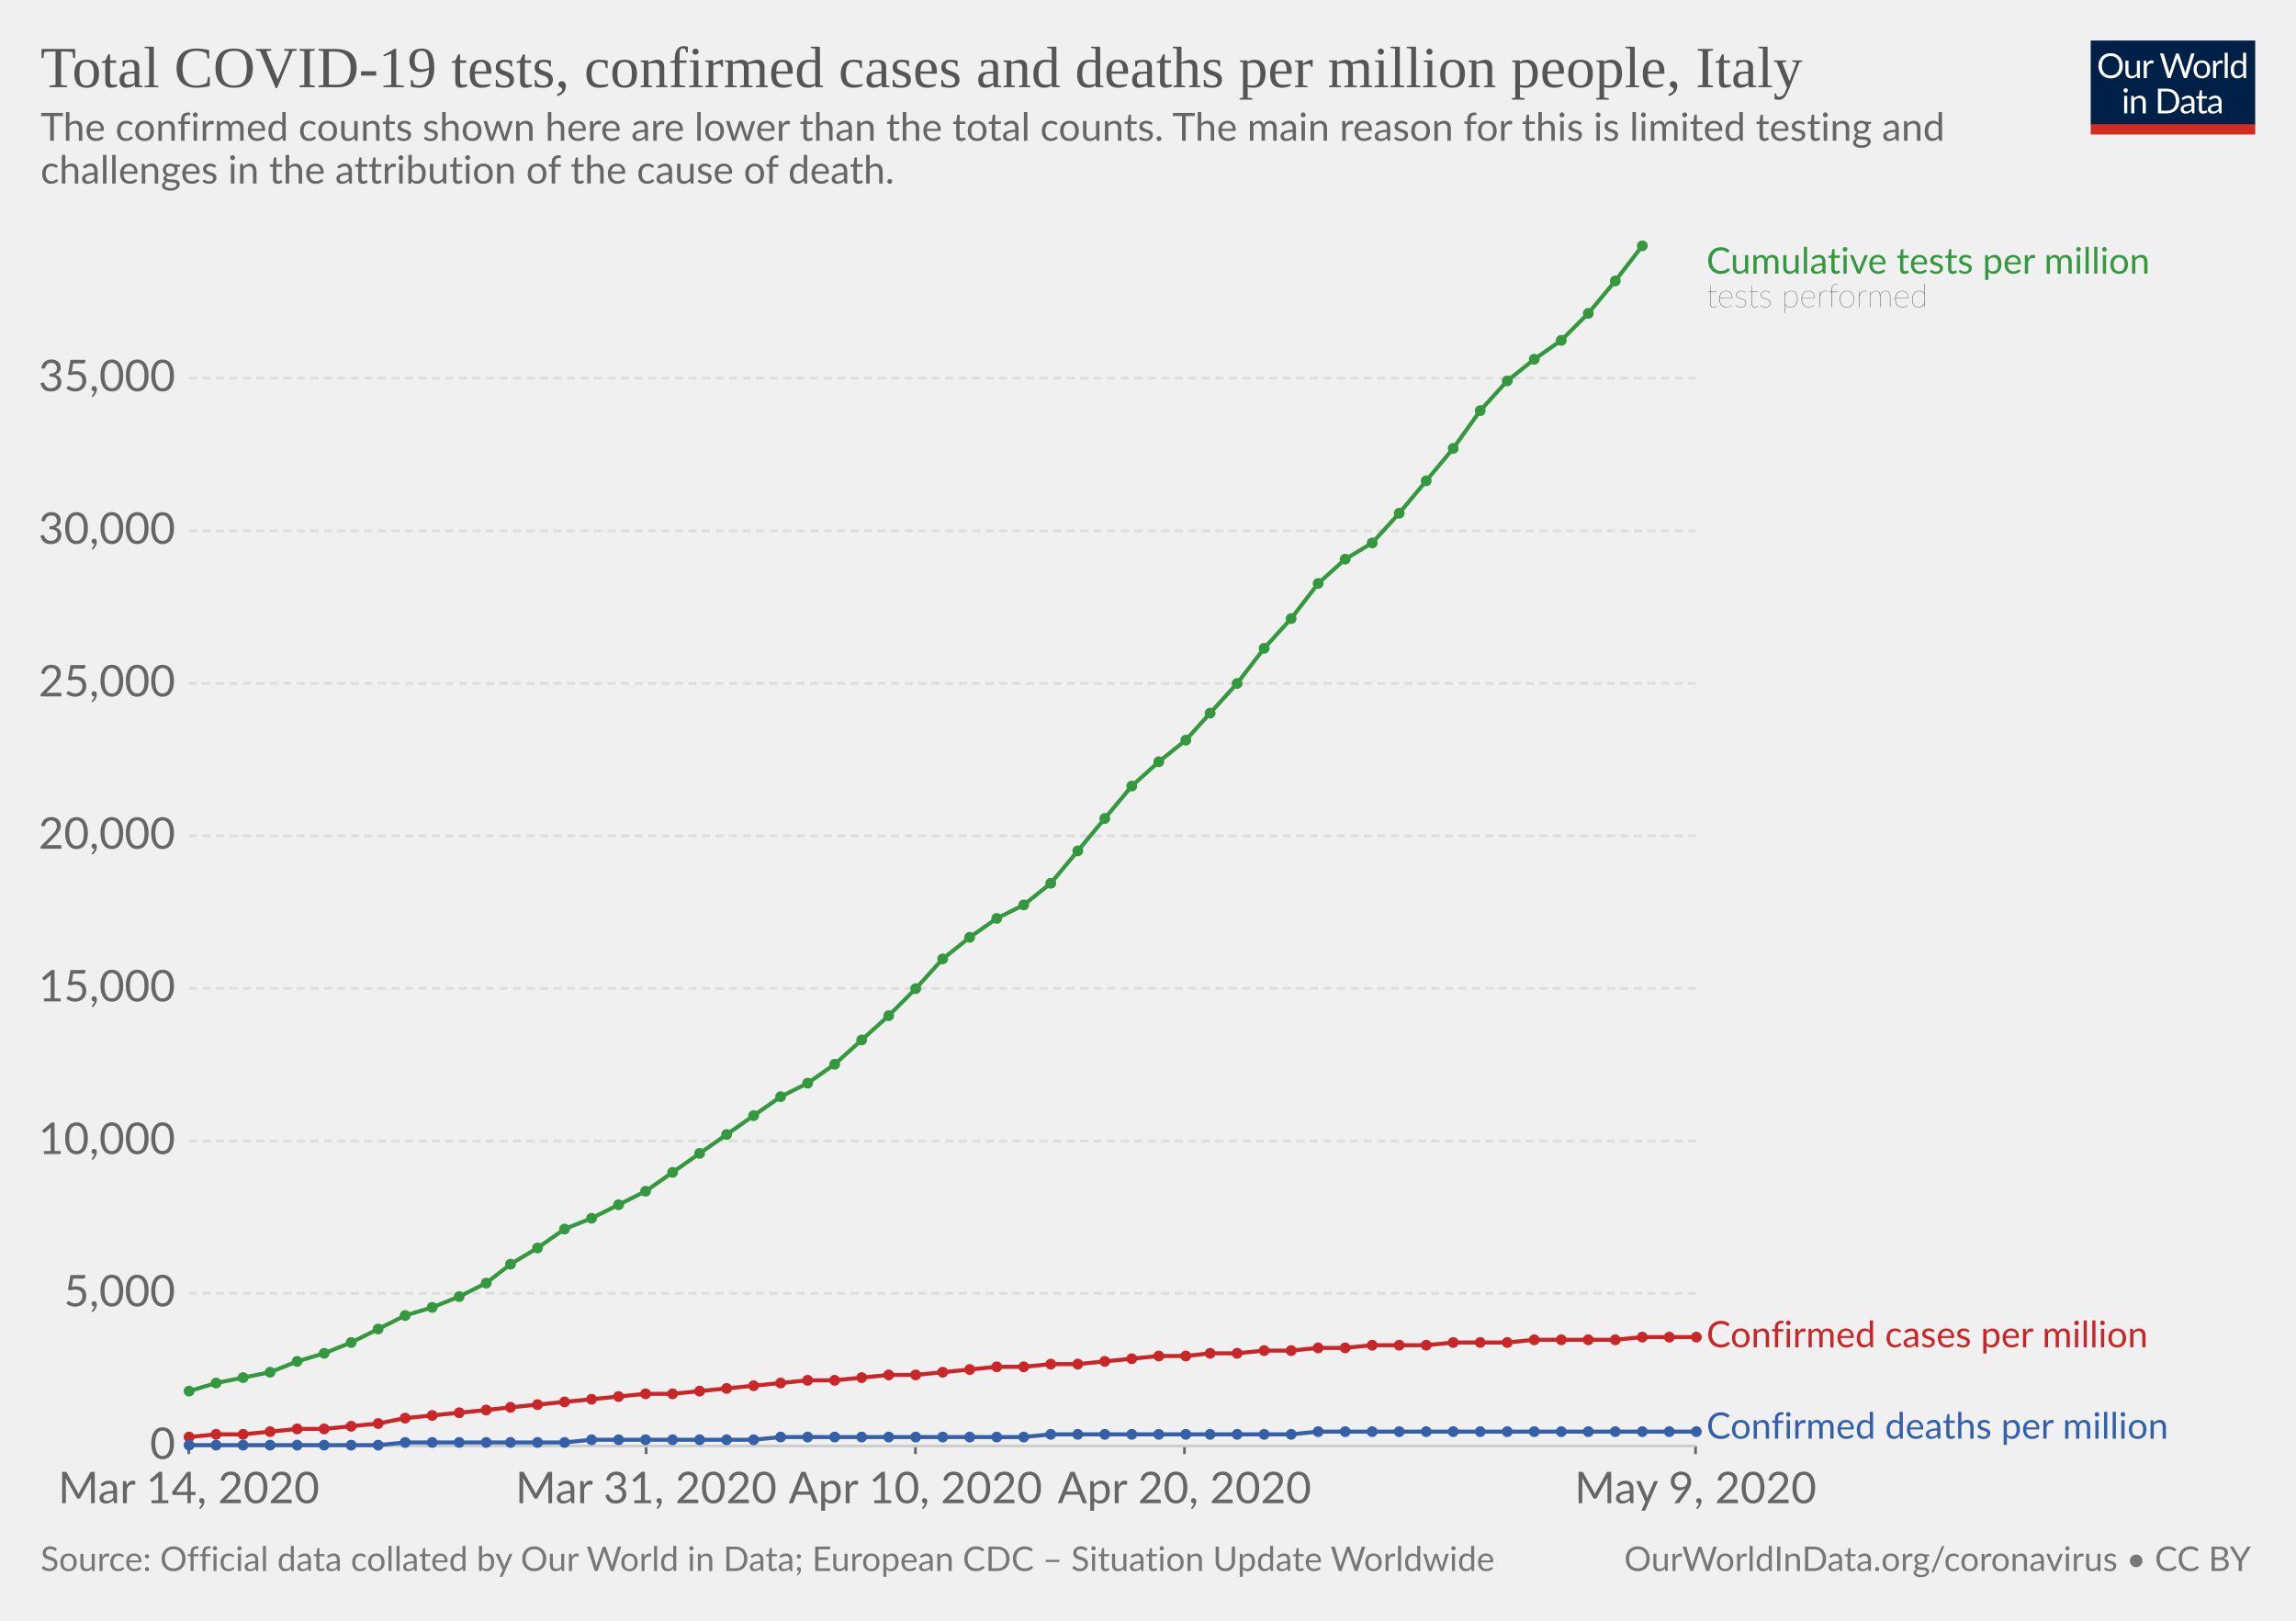
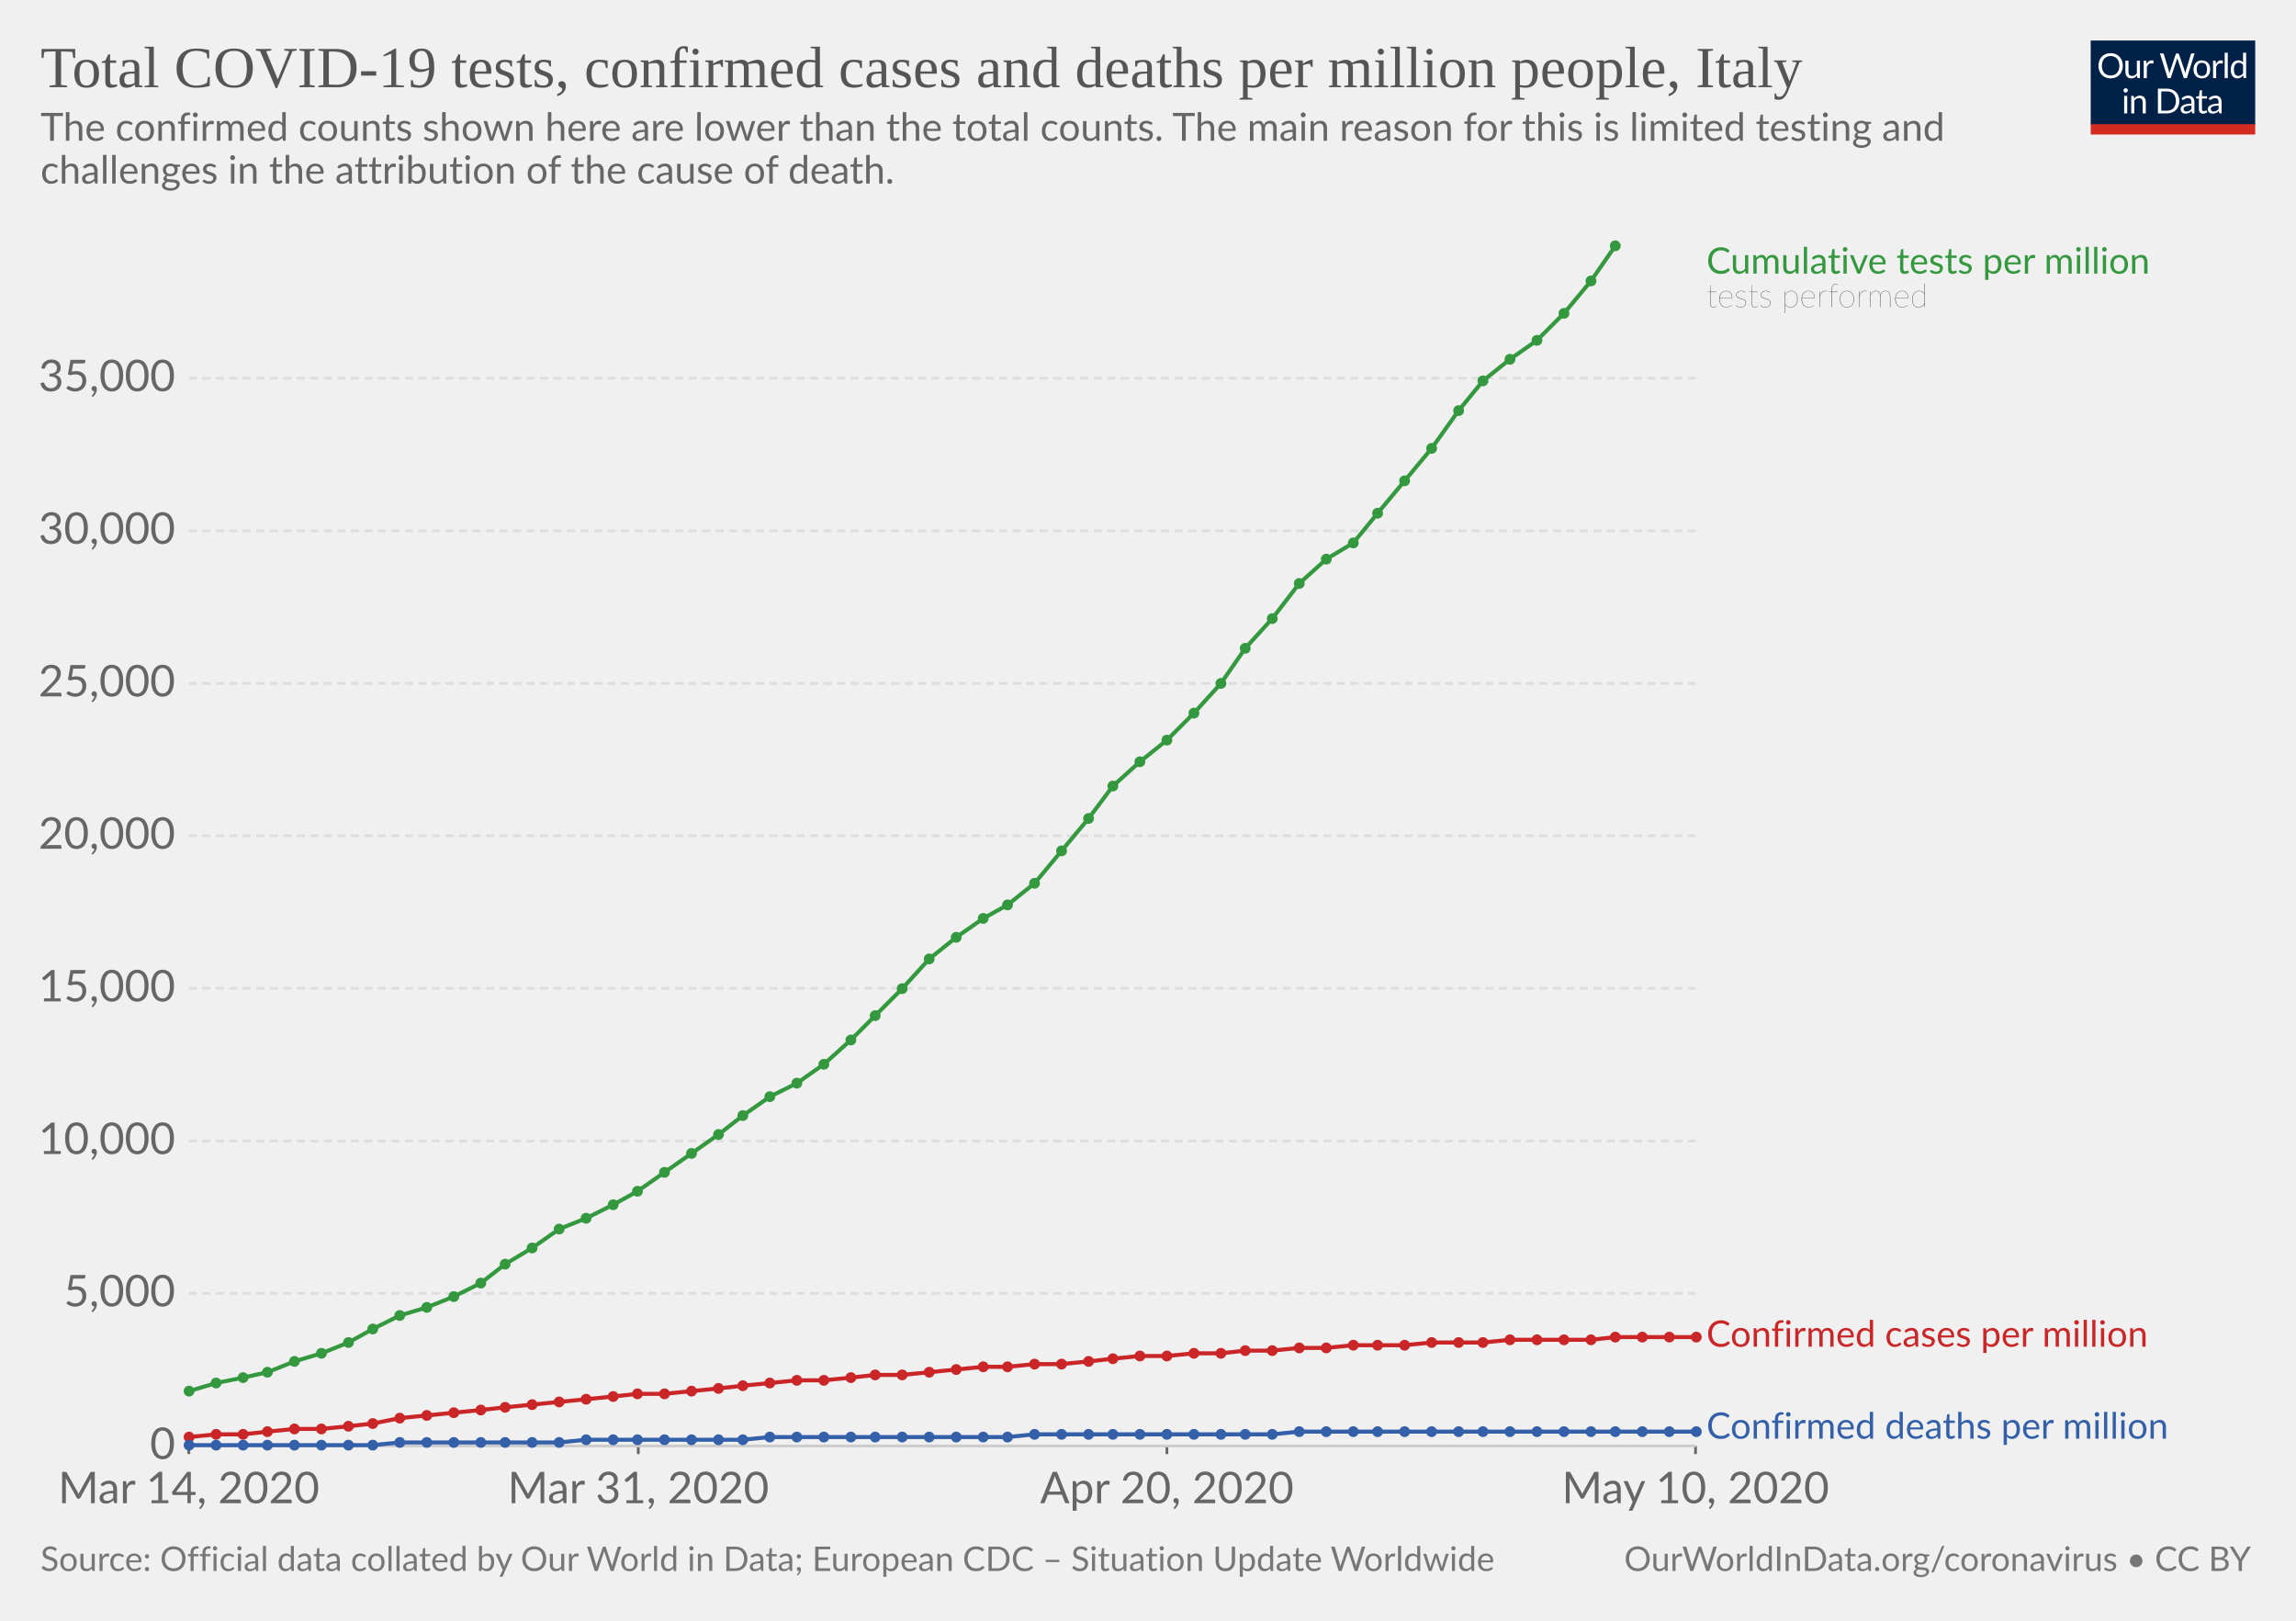
<svg xmlns="http://www.w3.org/2000/svg" version="1.1" style="background-color:#fff;-webkit-font-smoothing:antialiased" width="850" height="600" viewBox="0 0 850 600" font-family="Lato,'Helvetica Neue',Helvetica,Arial,sans-serif" font-size="18" text-rendering="optimizeLegibility">
  <g class="HeaderView">
    <g transform="matrix(.29 0 0 .29 774 15)">
      <svg width="210" height="120" viewBox="0 0 210 120" fill="none">
        <g clip-path="url(#clip0)">
          <path d="M0 0h210v107.89H0V0z" fill="#002147" />
          <path d="M40.98 32.25c0 2.36-.38 4.53-1.12 6.51a14.26 14.26 0 01-8.1 8.4c-1.9.78-4.02 1.17-6.34 1.17-2.31 0-4.42-.39-6.33-1.17a14.31 14.31 0 01-8.08-8.4 18.29 18.29 0 01-1.12-6.51c0-2.36.38-4.53 1.12-6.5.75-1.97 1.8-3.67 3.17-5.1 1.37-1.43 3-2.55 4.9-3.34 1.92-.8 4.03-1.19 6.34-1.19 2.32 0 4.43.4 6.34 1.19 1.92.8 3.56 1.9 4.93 3.34a14.87 14.87 0 013.17 5.1 18.1 18.1 0 011.12 6.5zm-4.38 0c0-1.94-.26-3.68-.8-5.22a10.91 10.91 0 00-2.24-3.89 9.68 9.68 0 00-3.52-2.46 11.95 11.95 0 00-4.62-.86c-1.68 0-3.21.28-4.6.86a9.88 9.88 0 00-3.54 2.46 10.91 10.91 0 00-2.24 3.9c-.53 1.53-.8 3.27-.8 5.2 0 1.94.27 3.68.8 5.22a11.17 11.17 0 002.24 3.9 10.01 10.01 0 003.55 2.44c1.38.56 2.9.83 4.6.83 1.7 0 3.24-.27 4.61-.83a9.8 9.8 0 003.52-2.44 11.17 11.17 0 002.25-3.9c.53-1.54.8-3.28.8-5.21zm26.22-6.54V48H60.5c-.56 0-.9-.27-1.05-.81l-.31-2.4a12.45 12.45 0 01-3.26 2.6c-1.2.64-2.58.96-4.13.96-1.22 0-2.3-.2-3.24-.6a6.52 6.52 0 01-2.33-1.7 7.37 7.37 0 01-1.43-2.67c-.3-1.04-.46-2.2-.46-3.45V25.7h3.91v14.22c0 1.68.38 2.99 1.15 3.91.77.93 1.96 1.39 3.54 1.39 1.16 0 2.24-.27 3.23-.82a10.42 10.42 0 002.8-2.28V25.7h3.91zm8.61 4.47a9.94 9.94 0 012.6-3.56 5.64 5.64 0 013.76-1.3c.47 0 .92.05 1.34.15.44.1.83.27 1.17.49L80 28.88c-.09.37-.3.55-.66.55-.2 0-.5-.04-.9-.13a6.21 6.21 0 00-3.24.18c-.54.2-1.03.5-1.47.92-.42.4-.81.9-1.17 1.5-.33.58-.64 1.26-.92 2.02V48h-3.94V25.71h2.25c.42 0 .72.08.88.25.16.16.27.44.33.83l.26 3.39zm61.16-13.7L122.75 48h-3.82l-7.99-24.05a21.95 21.95 0 01-.42-1.58 38.36 38.36 0 01-.44 1.58L102.05 48h-3.83L88.4 16.47h3.54c.38 0 .7.1.95.29.26.2.43.43.5.73l6.52 21.9c.1.4.2.83.28 1.28.1.46.2.94.29 1.46l.3-1.46c.12-.47.25-.9.38-1.27l7.41-21.91c.1-.25.26-.48.51-.69.27-.22.58-.33.95-.33h1.23c.38 0 .69.1.92.29.24.2.41.43.53.73l7.4 21.9a28.4 28.4 0 01.68 2.62 29.52 29.52 0 01.52-2.61l6.54-21.91c.07-.27.23-.5.48-.7.27-.21.58-.32.95-.32h3.32zm9.35 8.88c1.63 0 3.1.27 4.4.82a9.43 9.43 0 015.46 5.94c.5 1.4.74 2.98.74 4.73 0 1.76-.25 3.34-.74 4.75a9.43 9.43 0 01-5.46 5.92c-1.3.52-2.77.79-4.4.79-1.64 0-3.12-.27-4.44-.8a9.42 9.42 0 01-3.35-2.3c-.92-1-1.63-2.2-2.13-3.61-.49-1.41-.73-3-.73-4.75s.24-3.33.73-4.73c.5-1.43 1.2-2.64 2.13-3.63.93-1 2.04-1.77 3.35-2.31 1.32-.55 2.8-.82 4.44-.82zm0 19.89c2.2 0 3.84-.73 4.93-2.2 1.08-1.48 1.63-3.54 1.63-6.18 0-2.66-.55-4.72-1.63-6.2-1.09-1.49-2.73-2.23-4.93-2.23-1.12 0-2.09.2-2.93.57-.82.39-1.5.94-2.06 1.65-.55.72-.96 1.61-1.24 2.67-.26 1.04-.4 2.22-.4 3.54 0 2.64.55 4.7 1.64 6.18 1.1 1.47 2.76 2.2 4.99 2.2zm17.97-15.07a9.94 9.94 0 012.6-3.56 5.64 5.64 0 013.76-1.3c.47 0 .91.05 1.34.15.44.1.83.27 1.16.49l-.28 2.92c-.09.37-.31.55-.66.55-.2 0-.5-.04-.9-.13a6.2 6.2 0 00-3.24.18c-.54.2-1.03.5-1.47.92-.43.4-.82.9-1.17 1.5a13.1 13.1 0 00-.92 2.02V48h-3.94V25.71h2.24c.43 0 .72.08.88.25.17.16.28.44.33.83l.27 3.39zm15.04-14.59V48h-3.92V15.6h3.92zm19.55 15.43a6.22 6.22 0 00-2.38-2.05 6.7 6.7 0 00-2.86-.6c-2.07 0-3.66.75-4.77 2.23-1.12 1.48-1.68 3.6-1.68 6.33 0 1.46.13 2.7.38 3.74a7.29 7.29 0 001.1 2.56 4.35 4.35 0 001.78 1.45c.7.3 1.5.46 2.4.46 1.29 0 2.41-.3 3.36-.88a9.6 9.6 0 002.67-2.49V31.02zm3.91-15.43V48h-2.33c-.56 0-.9-.27-1.06-.81l-.35-2.71a12.13 12.13 0 01-3.25 2.77 8.28 8.28 0 01-4.23 1.06 7.31 7.31 0 01-6.14-2.9c-.73-.96-1.3-2.15-1.69-3.57a18.35 18.35 0 01.07-9.48 11.29 11.29 0 011.89-3.7 8.7 8.7 0 017.06-3.34 7.96 7.96 0 016.12 2.62V15.59h3.91zM46.61 70.71V93H42.7V70.71h3.91zm.84-7c0 .39-.08.75-.24 1.09-.15.32-.35.61-.62.88-.25.25-.55.44-.9.59a2.67 2.67 0 01-2.16 0 2.9 2.9 0 01-1.45-1.47 2.67 2.67 0 010-2.16c.15-.35.35-.65.6-.9.25-.27.53-.47.85-.62a2.67 2.67 0 012.16 0c.35.15.65.35.9.62.27.25.47.55.62.9.16.34.24.7.24 1.08zm7.97 10.24c.49-.54 1-1.04 1.54-1.48a9.85 9.85 0 013.66-1.84 8.96 8.96 0 015.43.35c.94.4 1.72.97 2.33 1.71.63.74 1.11 1.62 1.43 2.67.32 1.04.49 2.19.49 3.45V93h-3.94V78.81c0-1.69-.4-3-1.17-3.92-.76-.93-1.93-1.4-3.5-1.4-1.15 0-2.24.27-3.25.83-1 .56-1.92 1.31-2.77 2.27V93h-3.94V70.71h2.35c.56 0 .9.28 1.04.82l.3 2.42zm57.7 3.3c0 2.36-.37 4.5-1.11 6.44a14.3 14.3 0 01-3.17 4.98c-1.37 1.37-3 2.45-4.93 3.2-1.9.76-4.02 1.13-6.33 1.13H85.8V61.47h11.77c2.31 0 4.42.39 6.33 1.15a13.8 13.8 0 018.1 8.18 17.75 17.75 0 011.12 6.45zm-4.37 0c0-1.94-.26-3.67-.8-5.2a10.94 10.94 0 00-2.23-3.87 9.57 9.57 0 00-3.53-2.42 12.23 12.23 0 00-4.61-.83h-7.5v24.62h7.5c1.7 0 3.24-.28 4.61-.84a9.7 9.7 0 003.53-2.4 10.94 10.94 0 002.24-3.87c.53-1.53.8-3.26.8-5.2zm19.8 5.72c-1.8.06-3.34.2-4.62.44-1.26.22-2.3.51-3.1.88-.8.36-1.37.8-1.74 1.3-.35.5-.53 1.05-.53 1.67 0 .58.1 1.1.3 1.52a3 3 0 00.76 1.05c.34.27.73.46 1.17.6.45.11.94.17 1.45.17a7.28 7.28 0 003.5-.81 11.95 11.95 0 002.82-2.2v-4.62zm-12.65-9.11a12.73 12.73 0 013.98-2.66c1.43-.59 3-.88 4.73-.88 1.25 0 2.36.2 3.33.61a6.81 6.81 0 013.94 4.38c.33 1.04.5 2.19.5 3.43V93h-1.74a1.8 1.8 0 01-.88-.18c-.2-.13-.36-.38-.48-.74l-.44-2.12c-.59.55-1.16 1.03-1.72 1.46a9.48 9.48 0 01-3.74 1.7c-.69.15-1.46.23-2.3.23-.87 0-1.69-.12-2.45-.35a5.34 5.34 0 01-3.34-2.93 6.64 6.64 0 01-.49-2.64c0-.88.25-1.72.73-2.53a6.33 6.33 0 012.35-2.17c1.09-.63 2.5-1.15 4.25-1.54 1.75-.41 3.89-.65 6.42-.7v-1.75c0-1.73-.37-3.03-1.12-3.91-.75-.9-1.84-1.34-3.28-1.34-.97 0-1.78.12-2.44.37-.64.23-1.2.5-1.7.81l-1.23.82c-.33.23-.67.35-1 .35-.27 0-.5-.07-.69-.2a2.1 2.1 0 01-.48-.53l-.7-1.25zm27.67 19.5c-1.76 0-3.12-.5-4.07-1.48-.94-.98-1.41-2.4-1.41-4.25V74h-2.68a.9.9 0 01-.6-.2c-.16-.14-.24-.36-.24-.66v-1.56l3.65-.46.9-6.89c.05-.22.14-.4.29-.52a.88.88 0 01.62-.22H142v7.67h6.44V74h-6.44v13.38c0 .94.22 1.63.68 2.09.45.45 1.04.68 1.76.68a3.21 3.21 0 001.85-.53l.55-.35c.16-.12.3-.18.41-.18.2 0 .4.13.55.38l1.15 1.87a7.45 7.45 0 01-2.44 1.5c-.96.35-1.94.52-2.95.52zm19.68-10.4c-1.8.07-3.34.21-4.62.45-1.26.22-2.3.51-3.1.88-.8.36-1.37.8-1.74 1.3-.35.5-.53 1.05-.53 1.67 0 .58.1 1.1.3 1.52.18.42.44.77.76 1.05.34.27.73.46 1.17.6.45.11.94.17 1.45.17a7.3 7.3 0 003.5-.81 12.04 12.04 0 002.82-2.2v-4.62zm-12.65-9.1a12.72 12.72 0 013.99-2.66c1.42-.59 3-.88 4.72-.88 1.25 0 2.36.2 3.33.61a6.81 6.81 0 013.94 4.38c.33 1.04.5 2.19.5 3.43V93h-1.74a1.8 1.8 0 01-.88-.18c-.2-.13-.36-.38-.48-.74l-.44-2.12c-.59.55-1.16 1.03-1.72 1.46a9.48 9.48 0 01-3.74 1.7c-.69.15-1.46.23-2.3.23-.87 0-1.69-.12-2.45-.35a5.33 5.33 0 01-3.34-2.93 6.62 6.62 0 01-.49-2.64c0-.88.25-1.72.73-2.53a6.33 6.33 0 012.35-2.17c1.09-.63 2.5-1.15 4.25-1.54 1.74-.41 3.89-.65 6.42-.7v-1.75c0-1.73-.37-3.03-1.12-3.91-.75-.9-1.84-1.34-3.28-1.34-.97 0-1.78.12-2.44.37-.64.23-1.2.5-1.7.81-.46.3-.87.57-1.22.82-.34.23-.68.35-1.02.35-.26 0-.49-.07-.68-.2-.19-.14-.35-.32-.48-.53l-.7-1.25z" fill="#fff" />
          <path fill="#D42B21" d="M0 106.79h210V120H0z" />
        </g>
        <defs>
          <clipPath id="clip0">
            <path fill="#fff" d="M0 0h210v120H0z" />
          </clipPath>
        </defs>
      </svg>
    </g>
    <a href="https://ourworldindata.org/grapher/covid-tests-cases-deaths-per-million" target="_blank" font-family="&quot;Playfair Display&quot;,Georgia,&quot;Times New Roman&quot;,serif">
      <text font-size="21.6" x="15" y="32.3" fill="#555">
        <tspan x="15" y="32.28">Total COVID-19 tests, confirmed cases and deaths per million people, Italy</tspan>
      </text>
    </a>
    <text font-size="14.4" x="15" y="52.1" fill="#666">
      <tspan x="15" y="52.12">The confirmed counts shown here are lower than the total counts. The main reason for this is limited testing and</tspan>
      <tspan x="15" y="67.96">challenges in the attribution of the cause of death.</tspan>
    </text>
  </g>
  <g class="LineChart">
    <defs>
      <clipPath id="a">
        <path d="M59.9 0h830v932h-830z" />
      </clipPath>
    </defs>
    <g class="AxisBoxView">
      <g class="HorizontalAxis">
-         <path stroke="#666" d="M69.9 535.3v3M239.2 535.3v3M338.9 535.3v3M438.5 535.3v3M627.7 535.3v3" />
+         <path stroke="#666" d="M69.9 535.3v3M236.3 535.3v3M432 535.3v3M627.7 535.3v3" />
        <text x="69.9" y="556.5" fill="#666" text-anchor="middle" font-size="16.2">Mar 14, 2020</text>
-         <text x="239.2" y="556.5" fill="#666" text-anchor="middle" font-size="16.2">Mar 31, 2020</text>
-         <text x="338.9" y="556.5" fill="#666" text-anchor="middle" font-size="16.2">Apr 10, 2020</text>
-         <text x="438.5" y="556.5" fill="#666" text-anchor="middle" font-size="16.2">Apr 20, 2020</text>
-         <text x="627.7" y="556.5" fill="#666" text-anchor="middle" font-size="16.2">May 9, 2020</text>
+         <text x="236.3" y="556.5" fill="#666" text-anchor="middle" font-size="16.2">Mar 31, 2020</text>
+         <text x="432" y="556.5" fill="#666" text-anchor="middle" font-size="16.2">Apr 20, 2020</text>
+         <text x="627.7" y="556.5" fill="#666" text-anchor="middle" font-size="16.2">May 10, 2020</text>
      </g>
      <g class="VerticalAxis" fill="#666" dominant-baseline="middle" text-anchor="end" font-size="16.2">
        <text x="64.9" y="535.3">0</text>
        <text x="64.9" y="478.8">5,000</text>
        <text x="64.9" y="422.4">10,000</text>
        <text x="64.9" y="365.9">15,000</text>
        <text x="64.9" y="309.4">20,000</text>
        <text x="64.9" y="253">25,000</text>
        <text x="64.9" y="196.5">30,000</text>
        <text x="64.9" y="140">35,000</text>
      </g>
      <g class="AxisGridLines">
        <path stroke="#ccc" d="M69.9 535.3h557.84" />
        <path stroke="#ddd" stroke-dasharray="3,2" d="M69.9 478.8h557.84M69.9 422.4h557.84M69.9 365.9h557.84M69.9 309.4h557.84M69.9 253h557.84M69.9 196.5h557.84M69.9 140h557.84" />
      </g>
    </g>
    <g clip-path="url(#a)">
      <g class="HeightedLegend" cursor="default">
        <g class="legendMark">
          <text font-size="13.5" x="631.7" y="101.3" fill="#34983f">
            <tspan x="631.74" y="101.3">Cumulative tests per million</tspan>
          </text>
          <text font-size="12.15" x="631.7" y="113.7" fill="#333" class="textAnnotation" font-weight="lighter">
            <tspan x="631.74" y="113.72">tests performed</tspan>
          </text>
        </g>
        <g class="legendMark">
-           <text font-size="13.5" x="631.7" y="498.8" fill="#ca2628">
-             <tspan x="631.74" y="498.75">Confirmed cases per million</tspan>
+           <text font-size="13.5" x="631.7" y="498.6" fill="#ca2628">
+             <tspan x="631.74" y="498.55">Confirmed cases per million</tspan>
          </text>
        </g>
        <g class="legendMark">
          <text font-size="13.5" x="631.7" y="532.6" fill="#3360a9">
            <tspan x="631.74" y="532.6">Confirmed deaths per million</tspan>
          </text>
        </g>
      </g>
      <g class="Lines">
        <g class="key-Italy_1">
-           <path stroke="#ca2628" stroke-linecap="round" d="M70 532l10-1h10l10-1 10-1h10l10-1 10-1 10-2 10-1 10-1 10-1 9-1 10-1 10-1 10-1 10-1 10-1h10l10-1 10-1 10-1 10-1 10-1h10l10-1 10-1h10l10-1 10-1 10-1h10l10-1h10l10-1 10-1 10-1h10l9-1h10l10-1h10l10-1h10l10-1h20l10-1h20l10-1h30l10-1h20" fill="none" stroke-width="1.5" />
+           <path stroke="#ca2628" stroke-linecap="round" d="M70 532l10-1h10l9-1 10-1h10l10-1 9-1 10-2 10-1 10-1 10-1 9-1 10-1 10-1 10-1 10-1 9-1h10l10-1 10-1 9-1 10-1 10-1h10l10-1 9-1h10l10-1 10-1 10-1h9l10-1h10l10-1 9-1 10-1h10l10-1h10l9-1h10l10-1h10l10-1h19l10-1h19l10-1h30l9-1h30" fill="none" stroke-width="1.5" />
          <g fill="#ca2628">
            <circle cx="70" cy="532" r="2" />
            <circle cx="80" cy="531" r="2" />
            <circle cx="90" cy="531" r="2" />
-             <circle cx="100" cy="530" r="2" />
-             <circle cx="110" cy="529" r="2" />
-             <circle cx="120" cy="529" r="2" />
-             <circle cx="130" cy="528" r="2" />
-             <circle cx="140" cy="527" r="2" />
-             <circle cx="150" cy="525" r="2" />
-             <circle cx="160" cy="524" r="2" />
-             <circle cx="170" cy="523" r="2" />
-             <circle cx="180" cy="522" r="2" />
-             <circle cx="189" cy="521" r="2" />
-             <circle cx="199" cy="520" r="2" />
-             <circle cx="209" cy="519" r="2" />
-             <circle cx="219" cy="518" r="2" />
-             <circle cx="229" cy="517" r="2" />
-             <circle cx="239" cy="516" r="2" />
-             <circle cx="249" cy="516" r="2" />
-             <circle cx="259" cy="515" r="2" />
-             <circle cx="269" cy="514" r="2" />
-             <circle cx="279" cy="513" r="2" />
-             <circle cx="289" cy="512" r="2" />
-             <circle cx="299" cy="511" r="2" />
-             <circle cx="309" cy="511" r="2" />
-             <circle cx="319" cy="510" r="2" />
-             <circle cx="329" cy="509" r="2" />
-             <circle cx="339" cy="509" r="2" />
-             <circle cx="349" cy="508" r="2" />
-             <circle cx="359" cy="507" r="2" />
-             <circle cx="369" cy="506" r="2" />
-             <circle cx="379" cy="506" r="2" />
-             <circle cx="389" cy="505" r="2" />
-             <circle cx="399" cy="505" r="2" />
-             <circle cx="409" cy="504" r="2" />
-             <circle cx="419" cy="503" r="2" />
-             <circle cx="429" cy="502" r="2" />
-             <circle cx="439" cy="502" r="2" />
-             <circle cx="448" cy="501" r="2" />
-             <circle cx="458" cy="501" r="2" />
-             <circle cx="468" cy="500" r="2" />
-             <circle cx="478" cy="500" r="2" />
-             <circle cx="488" cy="499" r="2" />
-             <circle cx="498" cy="499" r="2" />
-             <circle cx="508" cy="498" r="2" />
-             <circle cx="518" cy="498" r="2" />
-             <circle cx="528" cy="498" r="2" />
-             <circle cx="538" cy="497" r="2" />
-             <circle cx="548" cy="497" r="2" />
-             <circle cx="558" cy="497" r="2" />
-             <circle cx="568" cy="496" r="2" />
-             <circle cx="578" cy="496" r="2" />
-             <circle cx="588" cy="496" r="2" />
-             <circle cx="598" cy="496" r="2" />
+             <circle cx="99" cy="530" r="2" />
+             <circle cx="109" cy="529" r="2" />
+             <circle cx="119" cy="529" r="2" />
+             <circle cx="129" cy="528" r="2" />
+             <circle cx="138" cy="527" r="2" />
+             <circle cx="148" cy="525" r="2" />
+             <circle cx="158" cy="524" r="2" />
+             <circle cx="168" cy="523" r="2" />
+             <circle cx="178" cy="522" r="2" />
+             <circle cx="187" cy="521" r="2" />
+             <circle cx="197" cy="520" r="2" />
+             <circle cx="207" cy="519" r="2" />
+             <circle cx="217" cy="518" r="2" />
+             <circle cx="227" cy="517" r="2" />
+             <circle cx="236" cy="516" r="2" />
+             <circle cx="246" cy="516" r="2" />
+             <circle cx="256" cy="515" r="2" />
+             <circle cx="266" cy="514" r="2" />
+             <circle cx="275" cy="513" r="2" />
+             <circle cx="285" cy="512" r="2" />
+             <circle cx="295" cy="511" r="2" />
+             <circle cx="305" cy="511" r="2" />
+             <circle cx="315" cy="510" r="2" />
+             <circle cx="324" cy="509" r="2" />
+             <circle cx="334" cy="509" r="2" />
+             <circle cx="344" cy="508" r="2" />
+             <circle cx="354" cy="507" r="2" />
+             <circle cx="364" cy="506" r="2" />
+             <circle cx="373" cy="506" r="2" />
+             <circle cx="383" cy="505" r="2" />
+             <circle cx="393" cy="505" r="2" />
+             <circle cx="403" cy="504" r="2" />
+             <circle cx="412" cy="503" r="2" />
+             <circle cx="422" cy="502" r="2" />
+             <circle cx="432" cy="502" r="2" />
+             <circle cx="442" cy="501" r="2" />
+             <circle cx="452" cy="501" r="2" />
+             <circle cx="461" cy="500" r="2" />
+             <circle cx="471" cy="500" r="2" />
+             <circle cx="481" cy="499" r="2" />
+             <circle cx="491" cy="499" r="2" />
+             <circle cx="501" cy="498" r="2" />
+             <circle cx="510" cy="498" r="2" />
+             <circle cx="520" cy="498" r="2" />
+             <circle cx="530" cy="497" r="2" />
+             <circle cx="540" cy="497" r="2" />
+             <circle cx="549" cy="497" r="2" />
+             <circle cx="559" cy="496" r="2" />
+             <circle cx="569" cy="496" r="2" />
+             <circle cx="579" cy="496" r="2" />
+             <circle cx="589" cy="496" r="2" />
+             <circle cx="598" cy="495" r="2" />
            <circle cx="608" cy="495" r="2" />
            <circle cx="618" cy="495" r="2" />
            <circle cx="628" cy="495" r="2" />
          </g>
        </g>
        <g class="key-Italy_2">
-           <path stroke="#3360a9" stroke-linecap="round" d="M70 535h70l10-1h59l10-1h60l10-1h90l10-1h89l10-1h140" fill="none" stroke-width="1.5" />
+           <path stroke="#3360a9" stroke-linecap="round" d="M70 535h68l10-1h59l10-1h58l10-1h88l10-1h88l10-1h147" fill="none" stroke-width="1.5" />
          <g fill="#3360a9">
            <circle cx="70" cy="535" r="2" />
            <circle cx="80" cy="535" r="2" />
            <circle cx="90" cy="535" r="2" />
-             <circle cx="100" cy="535" r="2" />
-             <circle cx="110" cy="535" r="2" />
-             <circle cx="120" cy="535" r="2" />
-             <circle cx="130" cy="535" r="2" />
-             <circle cx="140" cy="535" r="2" />
-             <circle cx="150" cy="534" r="2" />
-             <circle cx="160" cy="534" r="2" />
-             <circle cx="170" cy="534" r="2" />
-             <circle cx="180" cy="534" r="2" />
-             <circle cx="189" cy="534" r="2" />
-             <circle cx="199" cy="534" r="2" />
-             <circle cx="209" cy="534" r="2" />
-             <circle cx="219" cy="533" r="2" />
-             <circle cx="229" cy="533" r="2" />
-             <circle cx="239" cy="533" r="2" />
-             <circle cx="249" cy="533" r="2" />
-             <circle cx="259" cy="533" r="2" />
-             <circle cx="269" cy="533" r="2" />
-             <circle cx="279" cy="533" r="2" />
-             <circle cx="289" cy="532" r="2" />
-             <circle cx="299" cy="532" r="2" />
-             <circle cx="309" cy="532" r="2" />
-             <circle cx="319" cy="532" r="2" />
-             <circle cx="329" cy="532" r="2" />
-             <circle cx="339" cy="532" r="2" />
-             <circle cx="349" cy="532" r="2" />
-             <circle cx="359" cy="532" r="2" />
-             <circle cx="369" cy="532" r="2" />
-             <circle cx="379" cy="532" r="2" />
-             <circle cx="389" cy="531" r="2" />
-             <circle cx="399" cy="531" r="2" />
-             <circle cx="409" cy="531" r="2" />
-             <circle cx="419" cy="531" r="2" />
-             <circle cx="429" cy="531" r="2" />
-             <circle cx="439" cy="531" r="2" />
-             <circle cx="448" cy="531" r="2" />
-             <circle cx="458" cy="531" r="2" />
-             <circle cx="468" cy="531" r="2" />
-             <circle cx="478" cy="531" r="2" />
-             <circle cx="488" cy="530" r="2" />
-             <circle cx="498" cy="530" r="2" />
-             <circle cx="508" cy="530" r="2" />
-             <circle cx="518" cy="530" r="2" />
-             <circle cx="528" cy="530" r="2" />
-             <circle cx="538" cy="530" r="2" />
-             <circle cx="548" cy="530" r="2" />
-             <circle cx="558" cy="530" r="2" />
-             <circle cx="568" cy="530" r="2" />
-             <circle cx="578" cy="530" r="2" />
-             <circle cx="588" cy="530" r="2" />
+             <circle cx="99" cy="535" r="2" />
+             <circle cx="109" cy="535" r="2" />
+             <circle cx="119" cy="535" r="2" />
+             <circle cx="129" cy="535" r="2" />
+             <circle cx="138" cy="535" r="2" />
+             <circle cx="148" cy="534" r="2" />
+             <circle cx="158" cy="534" r="2" />
+             <circle cx="168" cy="534" r="2" />
+             <circle cx="178" cy="534" r="2" />
+             <circle cx="187" cy="534" r="2" />
+             <circle cx="197" cy="534" r="2" />
+             <circle cx="207" cy="534" r="2" />
+             <circle cx="217" cy="533" r="2" />
+             <circle cx="227" cy="533" r="2" />
+             <circle cx="236" cy="533" r="2" />
+             <circle cx="246" cy="533" r="2" />
+             <circle cx="256" cy="533" r="2" />
+             <circle cx="266" cy="533" r="2" />
+             <circle cx="275" cy="533" r="2" />
+             <circle cx="285" cy="532" r="2" />
+             <circle cx="295" cy="532" r="2" />
+             <circle cx="305" cy="532" r="2" />
+             <circle cx="315" cy="532" r="2" />
+             <circle cx="324" cy="532" r="2" />
+             <circle cx="334" cy="532" r="2" />
+             <circle cx="344" cy="532" r="2" />
+             <circle cx="354" cy="532" r="2" />
+             <circle cx="364" cy="532" r="2" />
+             <circle cx="373" cy="532" r="2" />
+             <circle cx="383" cy="531" r="2" />
+             <circle cx="393" cy="531" r="2" />
+             <circle cx="403" cy="531" r="2" />
+             <circle cx="412" cy="531" r="2" />
+             <circle cx="422" cy="531" r="2" />
+             <circle cx="432" cy="531" r="2" />
+             <circle cx="442" cy="531" r="2" />
+             <circle cx="452" cy="531" r="2" />
+             <circle cx="461" cy="531" r="2" />
+             <circle cx="471" cy="531" r="2" />
+             <circle cx="481" cy="530" r="2" />
+             <circle cx="491" cy="530" r="2" />
+             <circle cx="501" cy="530" r="2" />
+             <circle cx="510" cy="530" r="2" />
+             <circle cx="520" cy="530" r="2" />
+             <circle cx="530" cy="530" r="2" />
+             <circle cx="540" cy="530" r="2" />
+             <circle cx="549" cy="530" r="2" />
+             <circle cx="559" cy="530" r="2" />
+             <circle cx="569" cy="530" r="2" />
+             <circle cx="579" cy="530" r="2" />
+             <circle cx="589" cy="530" r="2" />
            <circle cx="598" cy="530" r="2" />
            <circle cx="608" cy="530" r="2" />
            <circle cx="618" cy="530" r="2" />
            <circle cx="628" cy="530" r="2" />
          </g>
        </g>
        <g class="key-Italy_0">
-           <path stroke="#34983f" stroke-linecap="round" d="M70 515l10-3 10-2 10-2 10-4 10-3 10-4 10-5 10-5 10-3 10-4 10-5 9-7 10-6 10-7 10-4 10-5 10-5 10-7 10-7 10-7 10-7 10-7 10-5 10-7 10-9 10-9 10-10 10-11 10-8 10-7 10-5 10-8 10-12 10-12 10-12 10-9 10-8 9-10 10-11 10-13 10-11 10-13 10-9 10-6 10-11 10-12 10-12 10-14 10-11 10-8 10-7 10-10 10-12 10-13" fill="none" stroke-width="1.5" />
+           <path stroke="#34983f" stroke-linecap="round" d="M70 515l10-3 10-2 9-2 10-4 10-3 10-4 9-5 10-5 10-3 10-4 10-5 9-7 10-6 10-7 10-4 10-5 9-5 10-7 10-7 10-7 9-7 10-7 10-5 10-7 10-9 9-9 10-10 10-11 10-8 10-7 9-5 10-8 10-12 10-12 9-12 10-9 10-8 10-10 10-11 9-13 10-11 10-13 10-9 10-6 9-11 10-12 10-12 10-14 9-11 10-8 10-7 10-10 10-12 9-13" fill="none" stroke-width="1.5" />
          <g fill="#34983f">
            <circle cx="70" cy="515" r="2" />
            <circle cx="80" cy="512" r="2" />
            <circle cx="90" cy="510" r="2" />
-             <circle cx="100" cy="508" r="2" />
-             <circle cx="110" cy="504" r="2" />
-             <circle cx="120" cy="501" r="2" />
-             <circle cx="130" cy="497" r="2" />
-             <circle cx="140" cy="492" r="2" />
-             <circle cx="150" cy="487" r="2" />
-             <circle cx="160" cy="484" r="2" />
-             <circle cx="170" cy="480" r="2" />
-             <circle cx="180" cy="475" r="2" />
-             <circle cx="189" cy="468" r="2" />
-             <circle cx="199" cy="462" r="2" />
-             <circle cx="209" cy="455" r="2" />
-             <circle cx="219" cy="451" r="2" />
-             <circle cx="229" cy="446" r="2" />
-             <circle cx="239" cy="441" r="2" />
-             <circle cx="249" cy="434" r="2" />
-             <circle cx="259" cy="427" r="2" />
-             <circle cx="269" cy="420" r="2" />
-             <circle cx="279" cy="413" r="2" />
-             <circle cx="289" cy="406" r="2" />
-             <circle cx="299" cy="401" r="2" />
-             <circle cx="309" cy="394" r="2" />
-             <circle cx="319" cy="385" r="2" />
-             <circle cx="329" cy="376" r="2" />
-             <circle cx="339" cy="366" r="2" />
-             <circle cx="349" cy="355" r="2" />
-             <circle cx="359" cy="347" r="2" />
-             <circle cx="369" cy="340" r="2" />
-             <circle cx="379" cy="335" r="2" />
-             <circle cx="389" cy="327" r="2" />
-             <circle cx="399" cy="315" r="2" />
-             <circle cx="409" cy="303" r="2" />
-             <circle cx="419" cy="291" r="2" />
-             <circle cx="429" cy="282" r="2" />
-             <circle cx="439" cy="274" r="2" />
-             <circle cx="448" cy="264" r="2" />
-             <circle cx="458" cy="253" r="2" />
-             <circle cx="468" cy="240" r="2" />
-             <circle cx="478" cy="229" r="2" />
-             <circle cx="488" cy="216" r="2" />
-             <circle cx="498" cy="207" r="2" />
-             <circle cx="508" cy="201" r="2" />
-             <circle cx="518" cy="190" r="2" />
-             <circle cx="528" cy="178" r="2" />
-             <circle cx="538" cy="166" r="2" />
-             <circle cx="548" cy="152" r="2" />
-             <circle cx="558" cy="141" r="2" />
-             <circle cx="568" cy="133" r="2" />
-             <circle cx="578" cy="126" r="2" />
-             <circle cx="588" cy="116" r="2" />
-             <circle cx="598" cy="104" r="2" />
-             <circle cx="608" cy="91" r="2" />
+             <circle cx="99" cy="508" r="2" />
+             <circle cx="109" cy="504" r="2" />
+             <circle cx="119" cy="501" r="2" />
+             <circle cx="129" cy="497" r="2" />
+             <circle cx="138" cy="492" r="2" />
+             <circle cx="148" cy="487" r="2" />
+             <circle cx="158" cy="484" r="2" />
+             <circle cx="168" cy="480" r="2" />
+             <circle cx="178" cy="475" r="2" />
+             <circle cx="187" cy="468" r="2" />
+             <circle cx="197" cy="462" r="2" />
+             <circle cx="207" cy="455" r="2" />
+             <circle cx="217" cy="451" r="2" />
+             <circle cx="227" cy="446" r="2" />
+             <circle cx="236" cy="441" r="2" />
+             <circle cx="246" cy="434" r="2" />
+             <circle cx="256" cy="427" r="2" />
+             <circle cx="266" cy="420" r="2" />
+             <circle cx="275" cy="413" r="2" />
+             <circle cx="285" cy="406" r="2" />
+             <circle cx="295" cy="401" r="2" />
+             <circle cx="305" cy="394" r="2" />
+             <circle cx="315" cy="385" r="2" />
+             <circle cx="324" cy="376" r="2" />
+             <circle cx="334" cy="366" r="2" />
+             <circle cx="344" cy="355" r="2" />
+             <circle cx="354" cy="347" r="2" />
+             <circle cx="364" cy="340" r="2" />
+             <circle cx="373" cy="335" r="2" />
+             <circle cx="383" cy="327" r="2" />
+             <circle cx="393" cy="315" r="2" />
+             <circle cx="403" cy="303" r="2" />
+             <circle cx="412" cy="291" r="2" />
+             <circle cx="422" cy="282" r="2" />
+             <circle cx="432" cy="274" r="2" />
+             <circle cx="442" cy="264" r="2" />
+             <circle cx="452" cy="253" r="2" />
+             <circle cx="461" cy="240" r="2" />
+             <circle cx="471" cy="229" r="2" />
+             <circle cx="481" cy="216" r="2" />
+             <circle cx="491" cy="207" r="2" />
+             <circle cx="501" cy="201" r="2" />
+             <circle cx="510" cy="190" r="2" />
+             <circle cx="520" cy="178" r="2" />
+             <circle cx="530" cy="166" r="2" />
+             <circle cx="540" cy="152" r="2" />
+             <circle cx="549" cy="141" r="2" />
+             <circle cx="559" cy="133" r="2" />
+             <circle cx="569" cy="126" r="2" />
+             <circle cx="579" cy="116" r="2" />
+             <circle cx="589" cy="104" r="2" />
+             <circle cx="598" cy="91" r="2" />
          </g>
        </g>
      </g>
    </g>
  </g>
  <g class="SourcesFooter" fill="#777">
    <g class="clickable" fill="#777">
      <text font-size="12.6" x="15" y="581.6">
        <tspan x="15" y="581.58">Source: Official data collated by Our World in Data; European CDC – Situation Update Worldwide</tspan>
      </text>
    </g>
    <text font-size="12.6" x="601.3" y="581.6">
      <tspan x="601.27" y="581.58">
        <a target="_blank" href="https://ourworldindata.org/coronavirus" fill="#777">OurWorldInData.org/coronavirus</a> • <a class="cclogo" href="http://creativecommons.org/licenses/by/4.0/deed.en_US" target="_blank" fill="#777">CC BY</a>
      </tspan>
    </text>
  </g>
</svg>
